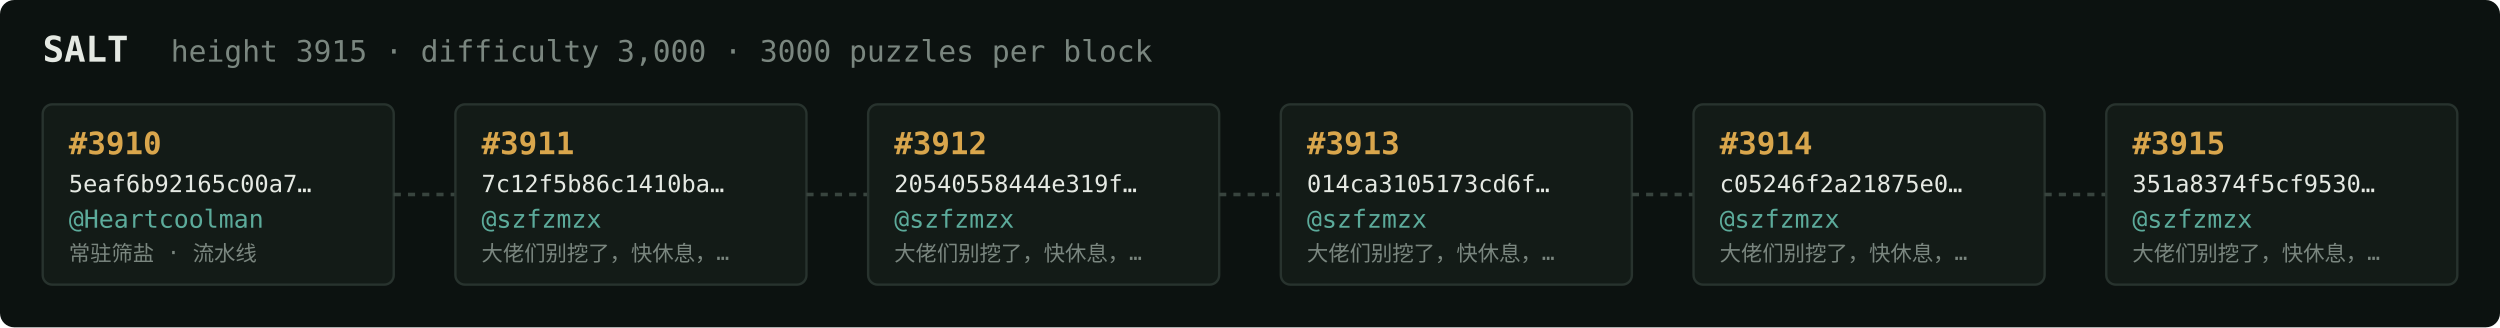
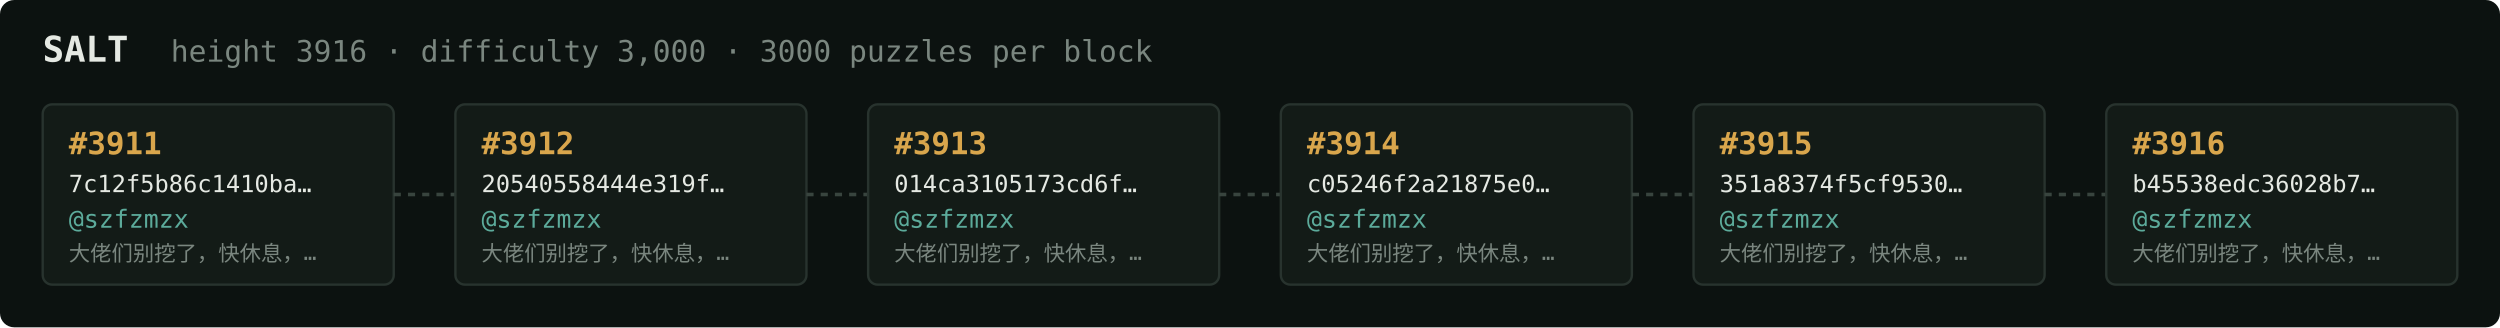
<svg xmlns="http://www.w3.org/2000/svg" width="1054" height="138" viewBox="0 0 1054 138" font-family="ui-monospace,SFMono-Regular,Menlo,monospace">
  <rect fill="#0c1210" width="1054" height="138" rx="6" />
  <text x="18" y="26" fill="#e5e9e3" font-size="15" font-weight="700">SALT</text>
-   <text x="72" y="26" fill="#7a867f" font-size="12.5">height 3915 · difficulty 3,000 · 3000 puzzles per block</text>
+   <text x="72" y="26" fill="#7a867f" font-size="12.5">height 3916 · difficulty 3,000 · 3000 puzzles per block</text>
  <rect x="18" y="44" width="148" height="76" rx="4" fill="#131b17" stroke="#28332e" stroke-width="1" />
-   <text x="29" y="65" fill="#d9a64c" font-size="13" font-weight="700">#3910</text>
-   <text x="29" y="81" fill="#e5e9e3" font-size="10">5eaf6b92165c00a7…</text>
-   <text x="29" y="96" fill="#5cab9b" font-size="10.5">@Heartcoolman</text>
-   <text x="29" y="110" fill="#7a867f" font-size="9">常驻筛盐 · 流水线</text>
+   <text x="29" y="65" fill="#d9a64c" font-size="13" font-weight="700">#3911</text>
+   <text x="29" y="81" fill="#e5e9e3" font-size="10">7c12f5b86c1410ba…</text>
+   <text x="29" y="96" fill="#5cab9b" font-size="10.5">@szfzmzx</text>
+   <text x="29" y="110" fill="#7a867f" font-size="9">大佬们别挖了，快休息，…</text>
  <line x1="166" y1="82.0" x2="192" y2="82.0" stroke="#38443e" stroke-width="1.5" stroke-dasharray="3 3" />
  <rect x="192" y="44" width="148" height="76" rx="4" fill="#131b17" stroke="#28332e" stroke-width="1" />
-   <text x="203" y="65" fill="#d9a64c" font-size="13" font-weight="700">#3911</text>
-   <text x="203" y="81" fill="#e5e9e3" font-size="10">7c12f5b86c1410ba…</text>
+   <text x="203" y="65" fill="#d9a64c" font-size="13" font-weight="700">#3912</text>
+   <text x="203" y="81" fill="#e5e9e3" font-size="10">20540558444e319f…</text>
  <text x="203" y="96" fill="#5cab9b" font-size="10.5">@szfzmzx</text>
  <text x="203" y="110" fill="#7a867f" font-size="9">大佬们别挖了，快休息，…</text>
  <line x1="340" y1="82.0" x2="366" y2="82.0" stroke="#38443e" stroke-width="1.5" stroke-dasharray="3 3" />
  <rect x="366" y="44" width="148" height="76" rx="4" fill="#131b17" stroke="#28332e" stroke-width="1" />
-   <text x="377" y="65" fill="#d9a64c" font-size="13" font-weight="700">#3912</text>
-   <text x="377" y="81" fill="#e5e9e3" font-size="10">20540558444e319f…</text>
+   <text x="377" y="65" fill="#d9a64c" font-size="13" font-weight="700">#3913</text>
+   <text x="377" y="81" fill="#e5e9e3" font-size="10">014ca3105173cd6f…</text>
  <text x="377" y="96" fill="#5cab9b" font-size="10.5">@szfzmzx</text>
  <text x="377" y="110" fill="#7a867f" font-size="9">大佬们别挖了，快休息，…</text>
  <line x1="514" y1="82.0" x2="540" y2="82.0" stroke="#38443e" stroke-width="1.5" stroke-dasharray="3 3" />
  <rect x="540" y="44" width="148" height="76" rx="4" fill="#131b17" stroke="#28332e" stroke-width="1" />
-   <text x="551" y="65" fill="#d9a64c" font-size="13" font-weight="700">#3913</text>
-   <text x="551" y="81" fill="#e5e9e3" font-size="10">014ca3105173cd6f…</text>
+   <text x="551" y="65" fill="#d9a64c" font-size="13" font-weight="700">#3914</text>
+   <text x="551" y="81" fill="#e5e9e3" font-size="10">c05246f2a21875e0…</text>
  <text x="551" y="96" fill="#5cab9b" font-size="10.5">@szfzmzx</text>
  <text x="551" y="110" fill="#7a867f" font-size="9">大佬们别挖了，快休息，…</text>
  <line x1="688" y1="82.0" x2="714" y2="82.0" stroke="#38443e" stroke-width="1.5" stroke-dasharray="3 3" />
  <rect x="714" y="44" width="148" height="76" rx="4" fill="#131b17" stroke="#28332e" stroke-width="1" />
-   <text x="725" y="65" fill="#d9a64c" font-size="13" font-weight="700">#3914</text>
-   <text x="725" y="81" fill="#e5e9e3" font-size="10">c05246f2a21875e0…</text>
+   <text x="725" y="65" fill="#d9a64c" font-size="13" font-weight="700">#3915</text>
+   <text x="725" y="81" fill="#e5e9e3" font-size="10">351a8374f5cf9530…</text>
  <text x="725" y="96" fill="#5cab9b" font-size="10.5">@szfzmzx</text>
  <text x="725" y="110" fill="#7a867f" font-size="9">大佬们别挖了，快休息，…</text>
  <line x1="862" y1="82.0" x2="888" y2="82.0" stroke="#38443e" stroke-width="1.5" stroke-dasharray="3 3" />
  <rect x="888" y="44" width="148" height="76" rx="4" fill="#131b17" stroke="#28332e" stroke-width="1" />
-   <text x="899" y="65" fill="#d9a64c" font-size="13" font-weight="700">#3915</text>
-   <text x="899" y="81" fill="#e5e9e3" font-size="10">351a8374f5cf9530…</text>
+   <text x="899" y="65" fill="#d9a64c" font-size="13" font-weight="700">#3916</text>
+   <text x="899" y="81" fill="#e5e9e3" font-size="10">b45538edc36028b7…</text>
  <text x="899" y="96" fill="#5cab9b" font-size="10.5">@szfzmzx</text>
  <text x="899" y="110" fill="#7a867f" font-size="9">大佬们别挖了，快休息，…</text>
</svg>
